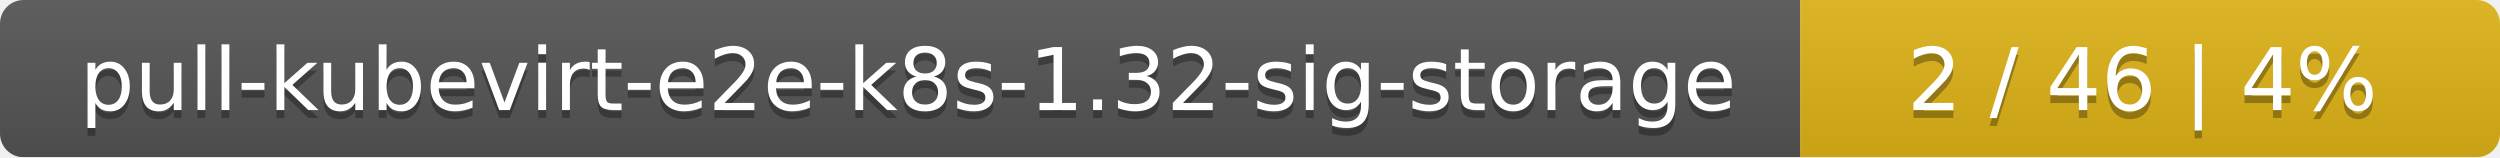
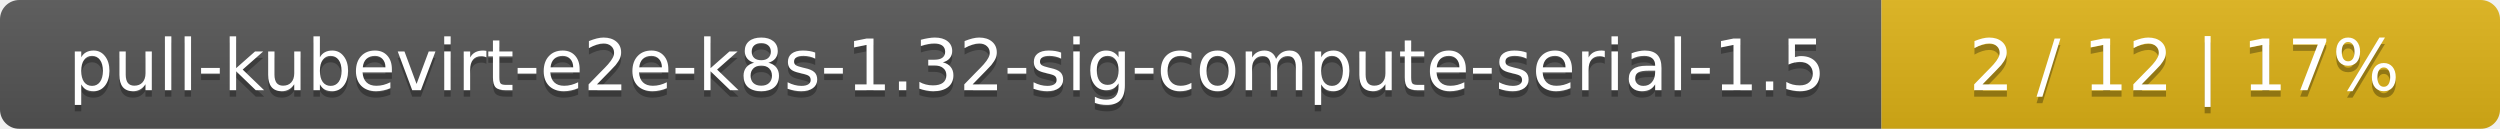
- <svg xmlns="http://www.w3.org/2000/svg" width="318" height="20">
+ <svg xmlns="http://www.w3.org/2000/svg" width="388" height="20">
  <linearGradient id="smooth" x2="0" y2="100%">
    <stop offset="0" stop-color="#bbb" stop-opacity=".1" />
    <stop offset="1" stop-opacity=".1" />
  </linearGradient>
  <mask id="round">
-     <rect width="318" height="20" rx="3" fill="#fff" />
+     <rect width="388" height="20" rx="3" fill="#fff" />
  </mask>
  <g mask="url(#round)">
-     <rect width="229" height="20" fill="#555" />
-     <rect x="229" width="89" height="20" fill="#dfb317" />
-     <rect width="318" height="20" fill="url(#smooth)" />
+     <rect width="292" height="20" fill="#555" />
+     <rect x="292" width="96" height="20" fill="#dfb317" />
+     <rect width="388" height="20" fill="url(#smooth)" />
  </g>
  <g fill="#fff" text-anchor="middle" font-family="DejaVu Sans,Verdana,Geneva,sans-serif" font-size="11">
-     <text x="115.5" y="15" fill="#010101" fill-opacity=".3">pull-kubevirt-e2e-k8s-1.32-sig-storage</text>
-     <text x="115.5" y="14">pull-kubevirt-e2e-k8s-1.32-sig-storage</text>
-     <text x="272.5" y="15" fill="#010101" fill-opacity=".3">2 / 46    |    4%</text>
-     <text x="272.5" y="14">2 / 46    |    4%</text>
+     <text x="147" y="15" fill="#010101" fill-opacity=".3">pull-kubevirt-e2e-k8s-1.32-sig-compute-serial-1.5</text>
+     <text x="147" y="14">pull-kubevirt-e2e-k8s-1.32-sig-compute-serial-1.5</text>
+     <text x="339" y="15" fill="#010101" fill-opacity=".3">2 / 12    |    17%</text>
+     <text x="339" y="14">2 / 12    |    17%</text>
  </g>
</svg>
